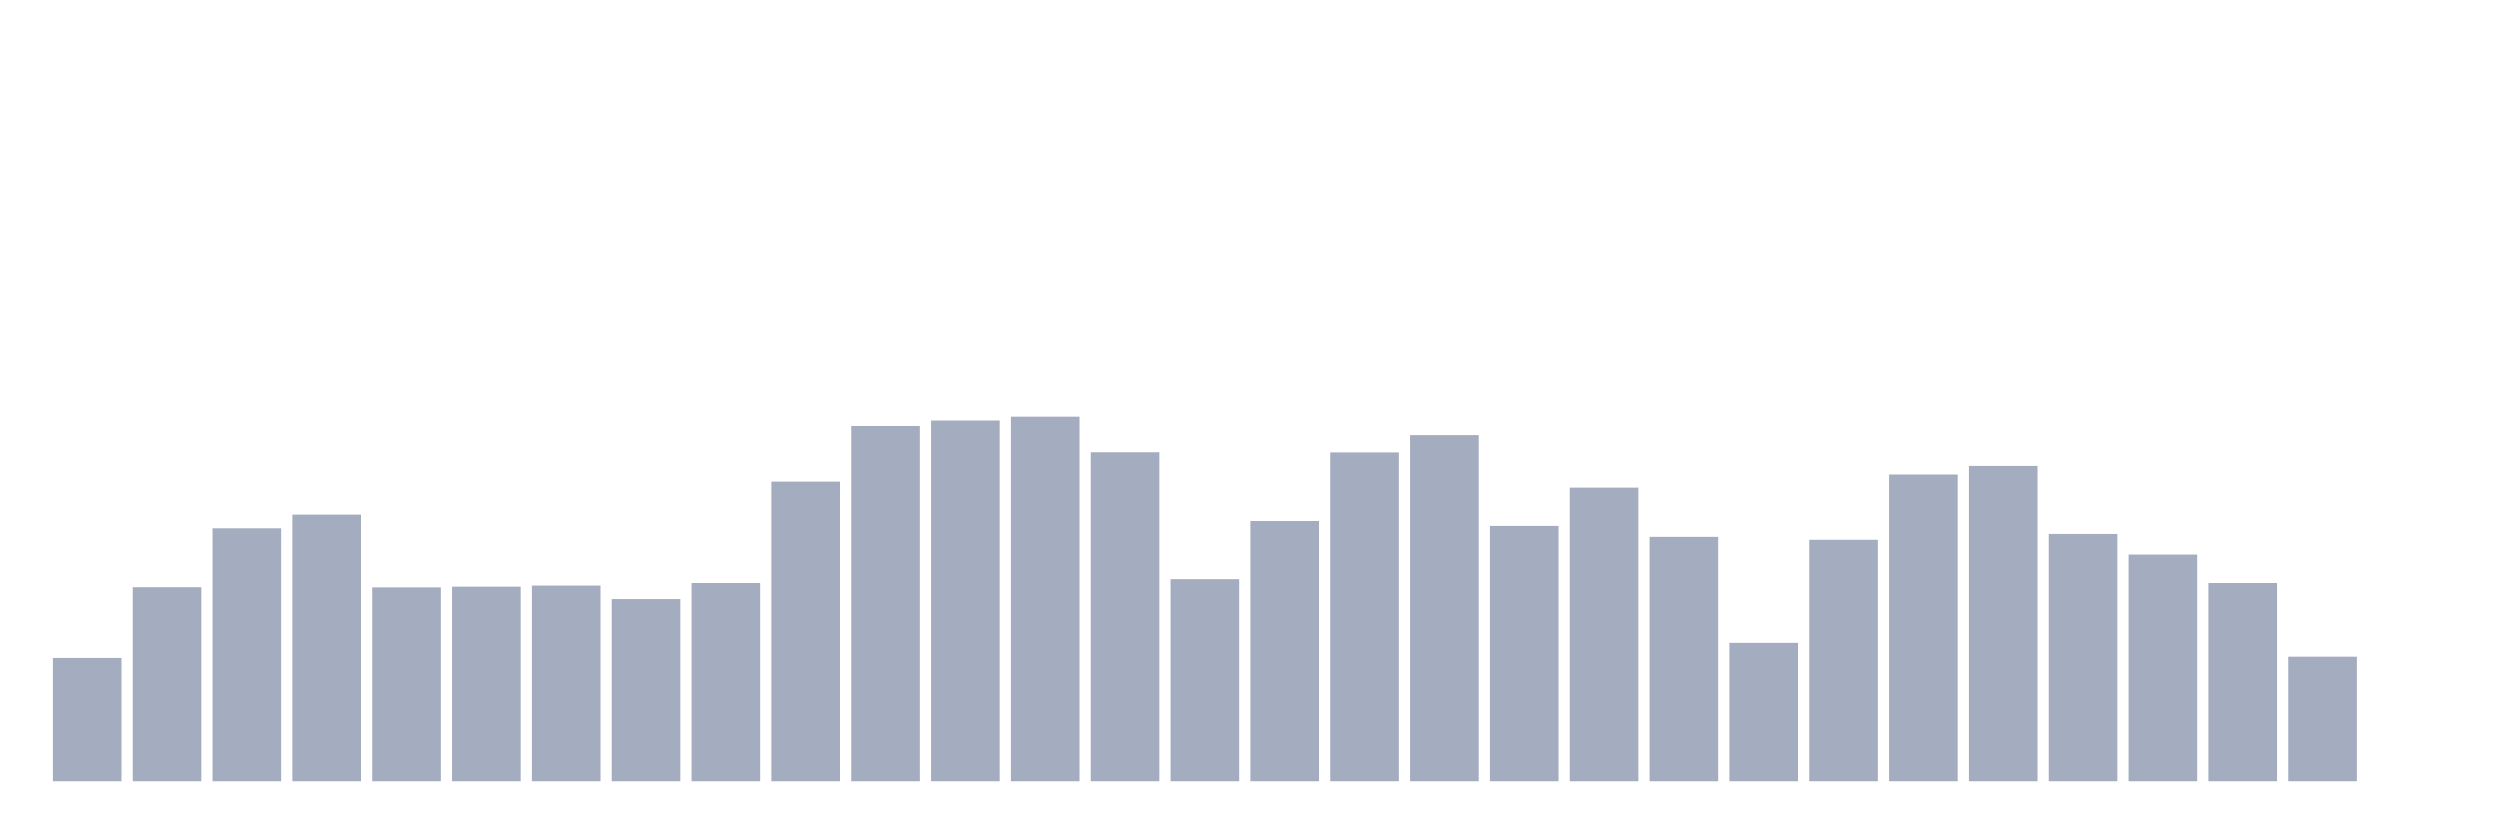
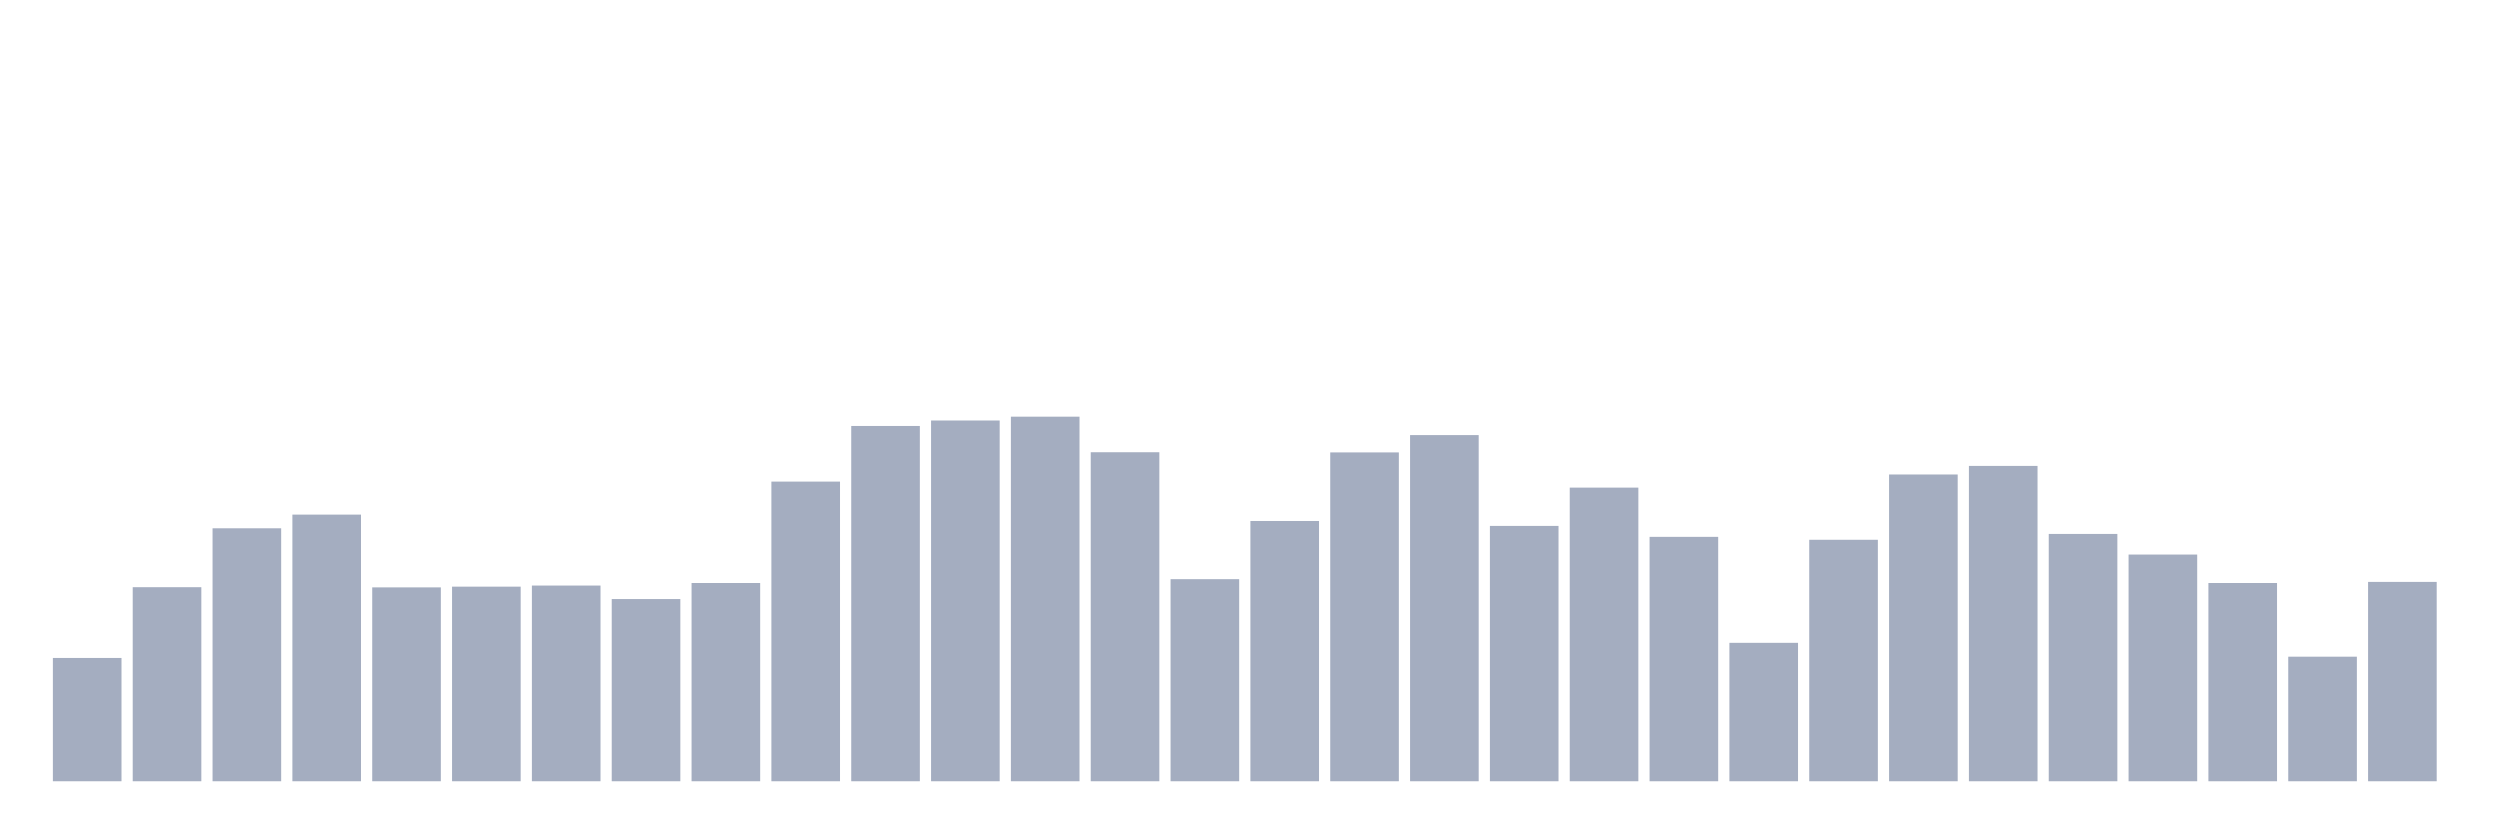
<svg xmlns="http://www.w3.org/2000/svg" viewBox="0 0 480 160">
  <g transform="translate(10,10)">
    <rect class="bar" x="0.153" width="13.175" y="116.328" height="23.672" fill="rgb(164,173,192)" />
    <rect class="bar" x="15.482" width="13.175" y="102.741" height="37.259" fill="rgb(164,173,192)" />
    <rect class="bar" x="30.81" width="13.175" y="91.431" height="48.569" fill="rgb(164,173,192)" />
    <rect class="bar" x="46.138" width="13.175" y="88.804" height="51.196" fill="rgb(164,173,192)" />
    <rect class="bar" x="61.466" width="13.175" y="102.776" height="37.224" fill="rgb(164,173,192)" />
    <rect class="bar" x="76.794" width="13.175" y="102.636" height="37.364" fill="rgb(164,173,192)" />
    <rect class="bar" x="92.123" width="13.175" y="102.426" height="37.574" fill="rgb(164,173,192)" />
    <rect class="bar" x="107.451" width="13.175" y="105.018" height="34.982" fill="rgb(164,173,192)" />
    <rect class="bar" x="122.779" width="13.175" y="101.936" height="38.064" fill="rgb(164,173,192)" />
    <rect class="bar" x="138.107" width="13.175" y="82.466" height="57.534" fill="rgb(164,173,192)" />
    <rect class="bar" x="153.436" width="13.175" y="71.786" height="68.214" fill="rgb(164,173,192)" />
    <rect class="bar" x="168.764" width="13.175" y="70.735" height="69.265" fill="rgb(164,173,192)" />
    <rect class="bar" x="184.092" width="13.175" y="70" height="70" fill="rgb(164,173,192)" />
    <rect class="bar" x="199.42" width="13.175" y="76.828" height="63.172" fill="rgb(164,173,192)" />
    <rect class="bar" x="214.748" width="13.175" y="101.201" height="38.799" fill="rgb(164,173,192)" />
    <rect class="bar" x="230.077" width="13.175" y="90.03" height="49.97" fill="rgb(164,173,192)" />
    <rect class="bar" x="245.405" width="13.175" y="76.863" height="63.137" fill="rgb(164,173,192)" />
    <rect class="bar" x="260.733" width="13.175" y="73.537" height="66.463" fill="rgb(164,173,192)" />
    <rect class="bar" x="276.061" width="13.175" y="90.975" height="49.025" fill="rgb(164,173,192)" />
    <rect class="bar" x="291.39" width="13.175" y="83.622" height="56.378" fill="rgb(164,173,192)" />
    <rect class="bar" x="306.718" width="13.175" y="93.077" height="46.923" fill="rgb(164,173,192)" />
    <rect class="bar" x="322.046" width="13.175" y="113.422" height="26.578" fill="rgb(164,173,192)" />
    <rect class="bar" x="337.374" width="13.175" y="93.637" height="46.363" fill="rgb(164,173,192)" />
    <rect class="bar" x="352.702" width="13.175" y="81.101" height="58.899" fill="rgb(164,173,192)" />
    <rect class="bar" x="368.031" width="13.175" y="79.455" height="60.545" fill="rgb(164,173,192)" />
    <rect class="bar" x="383.359" width="13.175" y="92.516" height="47.484" fill="rgb(164,173,192)" />
    <rect class="bar" x="398.687" width="13.175" y="96.473" height="43.527" fill="rgb(164,173,192)" />
    <rect class="bar" x="414.015" width="13.175" y="101.936" height="38.064" fill="rgb(164,173,192)" />
    <rect class="bar" x="429.344" width="13.175" y="116.083" height="23.917" fill="rgb(164,173,192)" />
-     <rect class="bar" x="444.672" width="13.175" y="140" height="0" fill="rgb(164,173,192)" />
+     <rect class="bar" x="444.672" width="13.175" y="101.726" height="38.274" fill="rgb(164,173,192)" />
  </g>
</svg>
